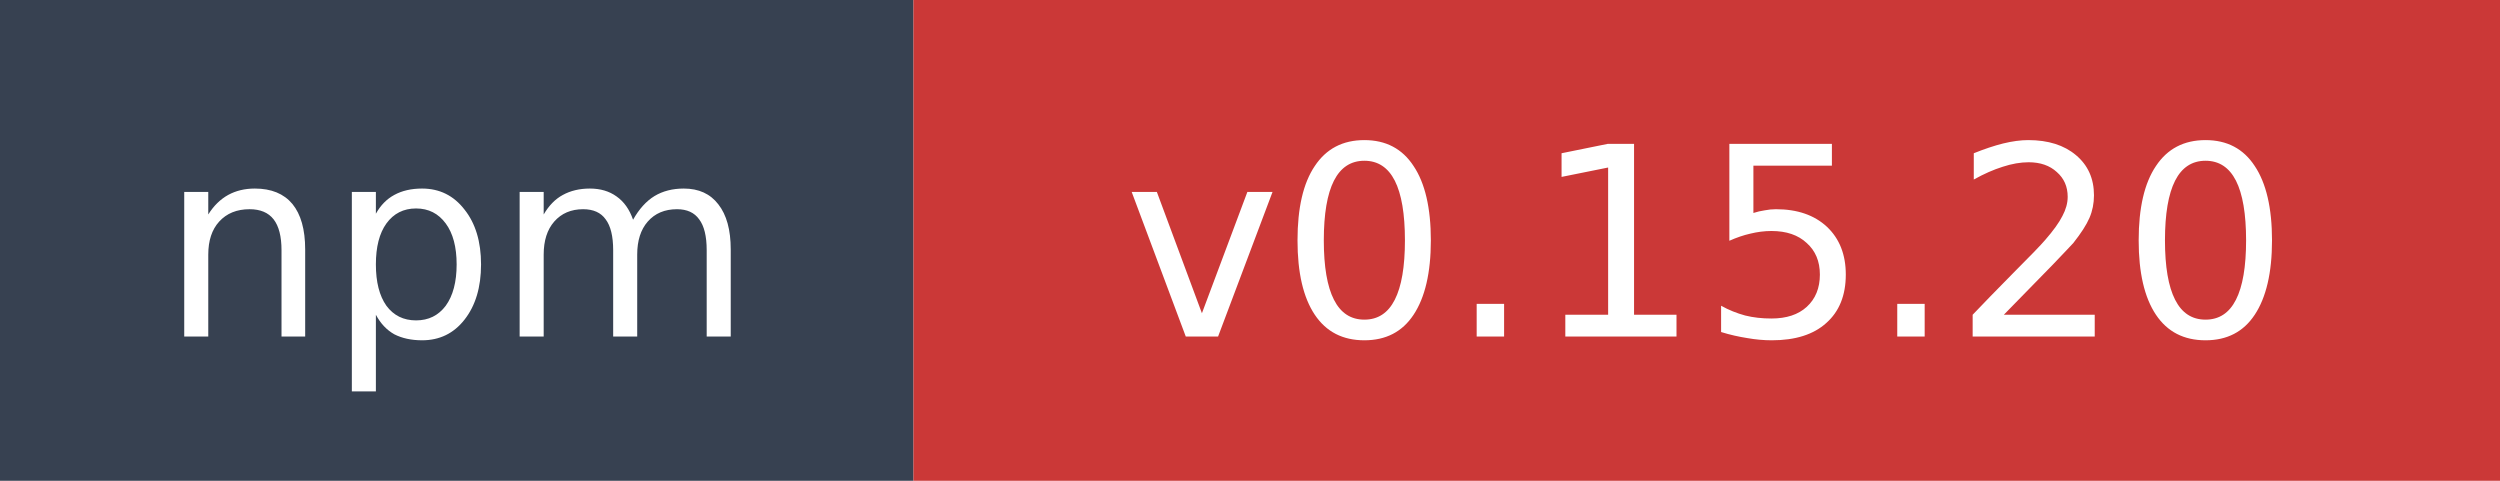
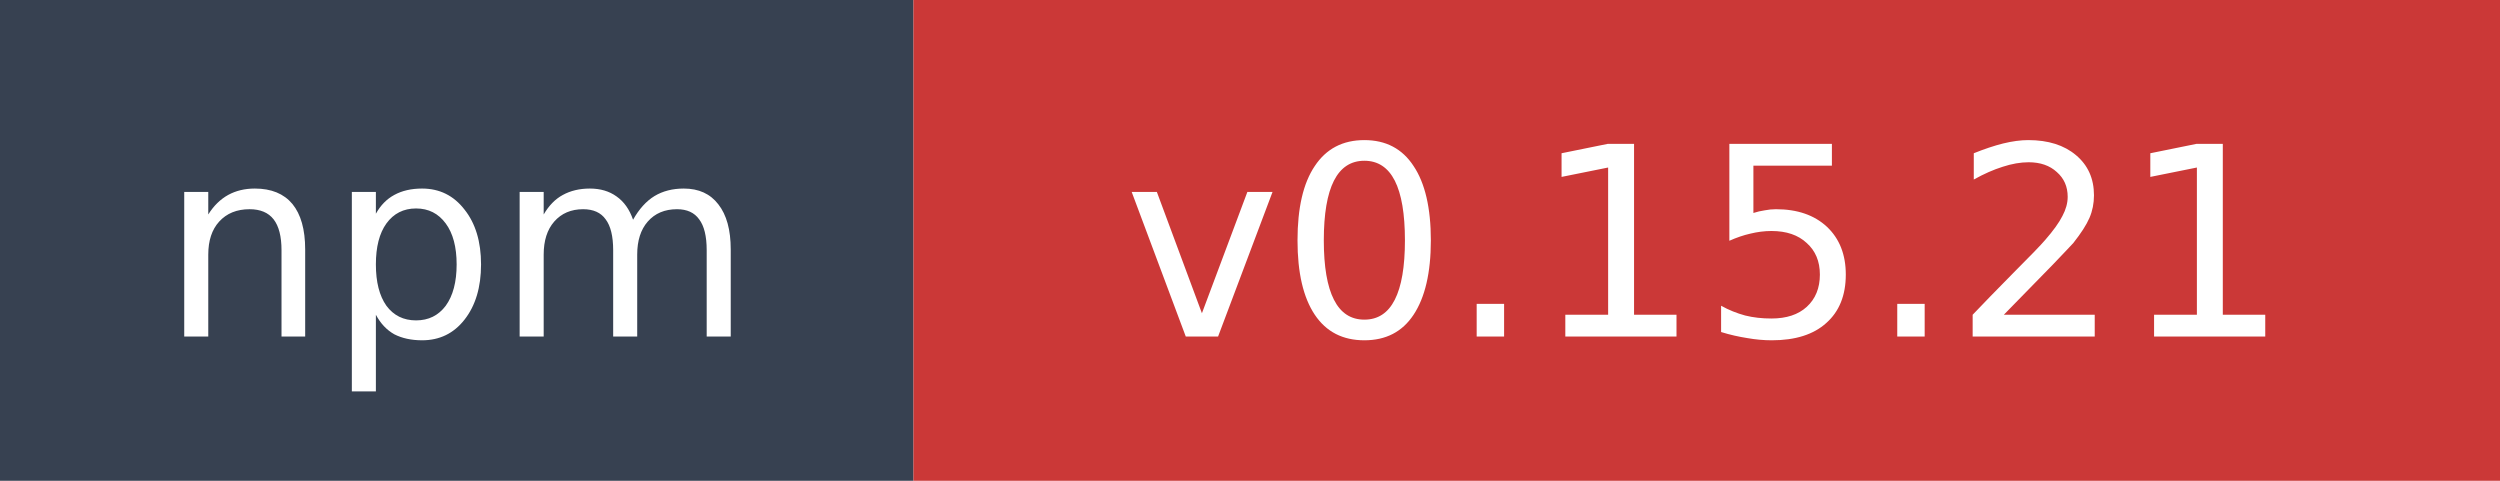
- <svg xmlns="http://www.w3.org/2000/svg" width="104" height="20" role="img" aria-label="npm: v0.15.20">
+ <svg xmlns="http://www.w3.org/2000/svg" width="104" height="20" role="img" aria-label="npm: v0.15.21">
  <rect width="38" height="20" fill="#374151" />
  <rect x="38" width="66" height="20" fill="#cb3837" />
  <text x="19" y="14" fill="#ffffff" font-family="Verdana,Geneva,DejaVu Sans,sans-serif" font-size="11" text-anchor="middle">npm</text>
-   <text x="71" y="14" fill="#ffffff" font-family="Verdana,Geneva,DejaVu Sans,sans-serif" font-size="11" text-anchor="middle">v0.15.20</text>
+   <text x="71" y="14" fill="#ffffff" font-family="Verdana,Geneva,DejaVu Sans,sans-serif" font-size="11" text-anchor="middle">v0.15.21</text>
</svg>
